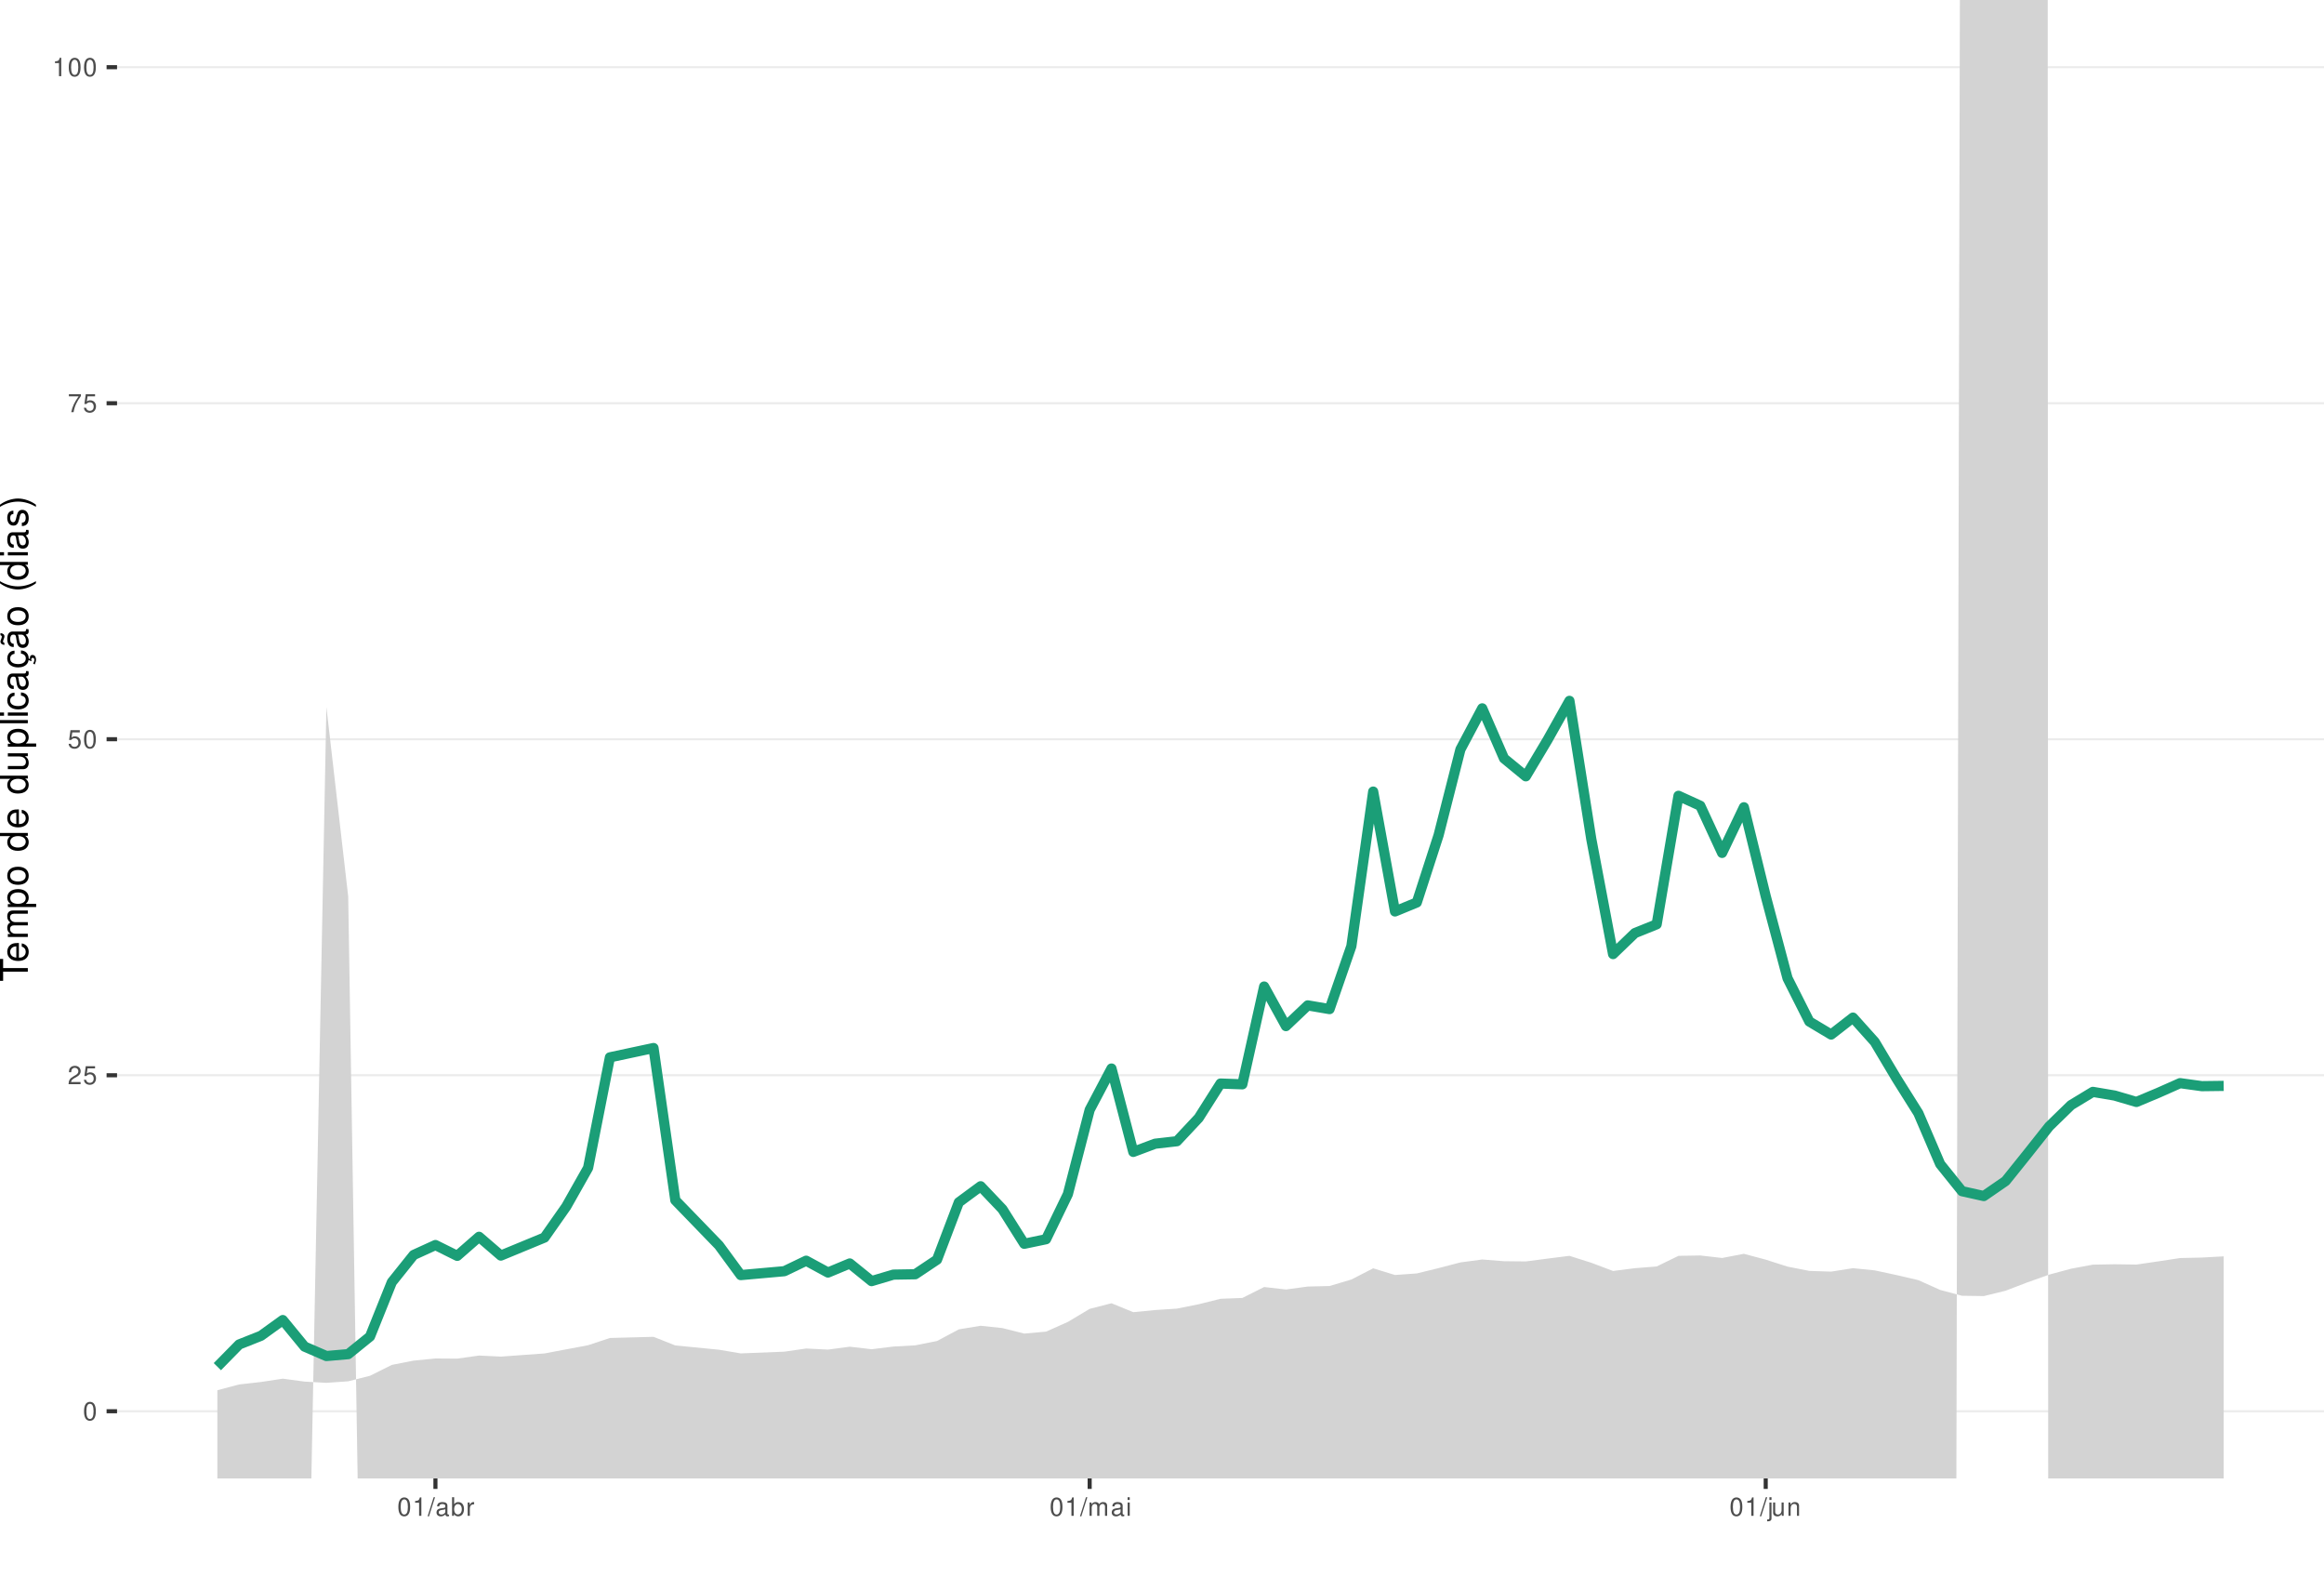
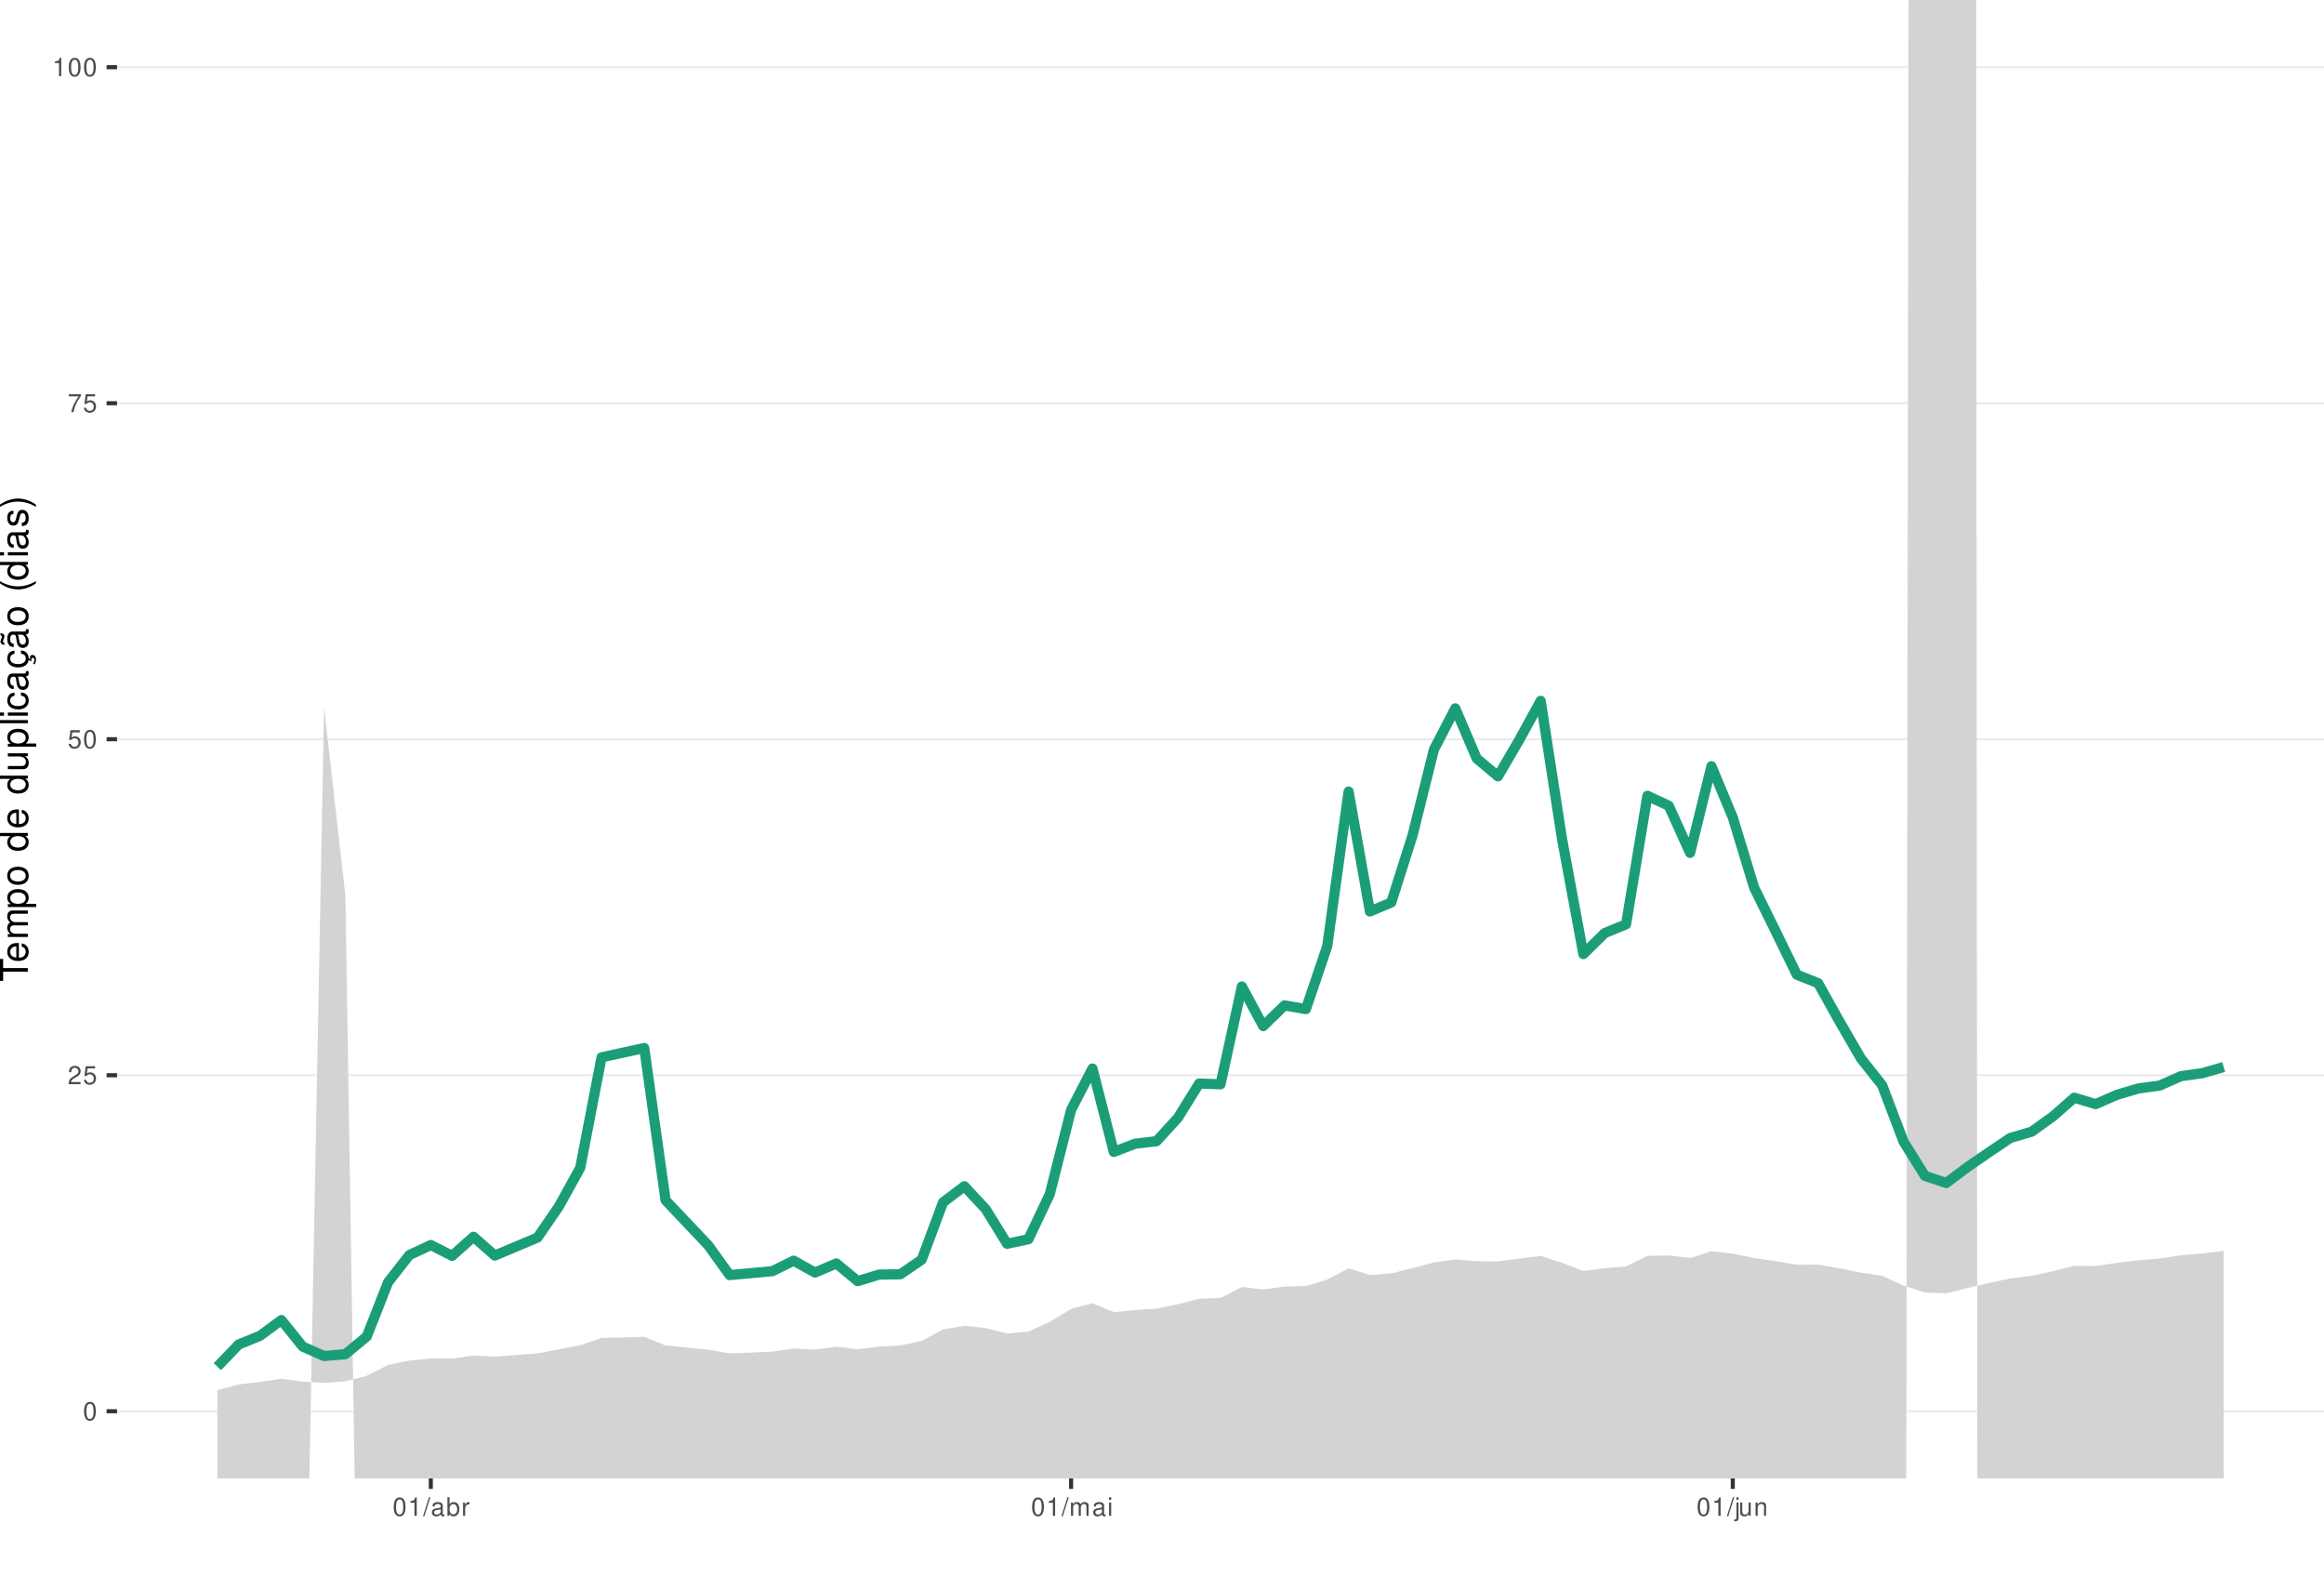
<svg xmlns="http://www.w3.org/2000/svg" xmlns:xlink="http://www.w3.org/1999/xlink" width="609pt" height="413pt" viewBox="0 0 609 413" version="1.1">
  <defs>
    <g>
      <symbol overflow="visible" id="glyph0-0">
        <path style="stroke:none;" d="" />
      </symbol>
      <symbol overflow="visible" id="glyph0-1">
        <path style="stroke:none;" d="M 1.828 -4.812 C 1.391 -4.812 0.984 -4.609 0.75 -4.281 C 0.438 -3.859 0.281 -3.219 0.281 -2.328 C 0.281 -0.703 0.812 0.156 1.828 0.156 C 2.828 0.156 3.375 -0.703 3.375 -2.297 C 3.375 -3.219 3.234 -3.844 2.922 -4.281 C 2.672 -4.625 2.281 -4.812 1.828 -4.812 Z M 1.828 -4.297 C 2.469 -4.297 2.781 -3.641 2.781 -2.344 C 2.781 -0.969 2.469 -0.328 1.812 -0.328 C 1.203 -0.328 0.891 -1 0.891 -2.328 C 0.891 -3.641 1.203 -4.297 1.828 -4.297 Z M 1.828 -4.297 " />
      </symbol>
      <symbol overflow="visible" id="glyph0-2">
        <path style="stroke:none;" d="M 3.375 -0.578 L 0.891 -0.578 C 0.938 -0.984 1.156 -1.234 1.734 -1.578 L 2.406 -1.953 C 3.062 -2.328 3.406 -2.812 3.406 -3.406 C 3.406 -3.812 3.234 -4.188 2.969 -4.438 C 2.688 -4.688 2.344 -4.812 1.891 -4.812 C 1.297 -4.812 0.844 -4.594 0.578 -4.188 C 0.422 -3.938 0.344 -3.641 0.328 -3.141 L 0.922 -3.141 C 0.938 -3.469 0.984 -3.672 1.062 -3.828 C 1.219 -4.125 1.516 -4.297 1.875 -4.297 C 2.406 -4.297 2.797 -3.906 2.797 -3.391 C 2.797 -3.016 2.578 -2.672 2.156 -2.438 L 1.547 -2.078 C 0.562 -1.516 0.281 -1.062 0.219 0 L 3.375 0 Z M 3.375 -0.578 " />
      </symbol>
      <symbol overflow="visible" id="glyph0-3">
        <path style="stroke:none;" d="M 3.172 -4.719 L 0.734 -4.719 L 0.375 -2.156 L 0.922 -2.156 C 1.188 -2.469 1.422 -2.594 1.797 -2.594 C 2.422 -2.594 2.812 -2.156 2.812 -1.453 C 2.812 -0.781 2.422 -0.359 1.781 -0.359 C 1.266 -0.359 0.953 -0.625 0.812 -1.156 L 0.234 -1.156 C 0.312 -0.766 0.375 -0.578 0.516 -0.406 C 0.781 -0.047 1.266 0.156 1.797 0.156 C 2.75 0.156 3.422 -0.547 3.422 -1.531 C 3.422 -2.469 2.797 -3.109 1.891 -3.109 C 1.562 -3.109 1.297 -3.016 1.016 -2.828 L 1.203 -4.141 L 3.172 -4.141 Z M 3.172 -4.719 " />
      </symbol>
      <symbol overflow="visible" id="glyph0-4">
        <path style="stroke:none;" d="M 3.469 -4.719 L 0.312 -4.719 L 0.312 -4.141 L 2.859 -4.141 C 1.734 -2.531 1.266 -1.547 0.922 0 L 1.547 0 C 1.797 -1.516 2.391 -2.812 3.469 -4.234 Z M 3.469 -4.719 " />
      </symbol>
      <symbol overflow="visible" id="glyph0-5">
        <path style="stroke:none;" d="M 1.719 -3.422 L 1.719 0 L 2.312 0 L 2.312 -4.812 L 1.922 -4.812 C 1.719 -4.078 1.578 -3.969 0.672 -3.859 L 0.672 -3.422 Z M 1.719 -3.422 " />
      </symbol>
      <symbol overflow="visible" id="glyph0-6">
        <path style="stroke:none;" d="M 1.531 -4.859 L -0.047 0.141 L 0.312 0.141 L 1.891 -4.859 Z M 1.531 -4.859 " />
      </symbol>
      <symbol overflow="visible" id="glyph0-7">
        <path style="stroke:none;" d="M 3.562 -0.328 C 3.5 -0.312 3.469 -0.312 3.438 -0.312 C 3.25 -0.312 3.141 -0.406 3.141 -0.578 L 3.141 -2.641 C 3.141 -3.25 2.688 -3.594 1.828 -3.594 C 1.312 -3.594 0.906 -3.438 0.672 -3.188 C 0.516 -3 0.453 -2.797 0.438 -2.453 L 0.984 -2.453 C 1.031 -2.875 1.297 -3.078 1.812 -3.078 C 2.312 -3.078 2.594 -2.891 2.594 -2.562 L 2.594 -2.406 C 2.578 -2.172 2.469 -2.078 2.016 -2.031 C 1.219 -1.922 1.109 -1.891 0.891 -1.812 C 0.484 -1.641 0.281 -1.328 0.281 -0.875 C 0.281 -0.25 0.719 0.156 1.422 0.156 C 1.859 0.156 2.219 0 2.609 -0.359 C 2.656 0 2.828 0.156 3.188 0.156 C 3.297 0.156 3.375 0.141 3.562 0.094 Z M 2.594 -1.094 C 2.594 -0.906 2.531 -0.797 2.375 -0.641 C 2.141 -0.438 1.875 -0.328 1.547 -0.328 C 1.109 -0.328 0.859 -0.547 0.859 -0.891 C 0.859 -1.266 1.094 -1.438 1.703 -1.531 C 2.297 -1.609 2.406 -1.641 2.594 -1.719 Z M 2.594 -1.094 " />
      </symbol>
      <symbol overflow="visible" id="glyph0-8">
        <path style="stroke:none;" d="M 0.359 -4.859 L 0.359 0 L 0.859 0 L 0.859 -0.453 C 1.125 -0.047 1.484 0.156 1.969 0.156 C 2.875 0.156 3.484 -0.594 3.484 -1.75 C 3.484 -2.891 2.922 -3.594 1.984 -3.594 C 1.516 -3.594 1.172 -3.406 0.906 -3.016 L 0.906 -4.859 Z M 1.891 -3.062 C 2.5 -3.062 2.906 -2.531 2.906 -1.703 C 2.906 -0.906 2.484 -0.359 1.891 -0.359 C 1.297 -0.359 0.906 -0.906 0.906 -1.719 C 0.906 -2.531 1.297 -3.062 1.891 -3.062 Z M 1.891 -3.062 " />
      </symbol>
      <symbol overflow="visible" id="glyph0-9">
        <path style="stroke:none;" d="M 0.453 -3.484 L 0.453 0 L 1.016 0 L 1.016 -1.812 C 1.031 -2.656 1.375 -3.016 2.141 -3 L 2.141 -3.562 C 2.047 -3.578 1.984 -3.594 1.922 -3.594 C 1.562 -3.594 1.297 -3.375 0.969 -2.859 L 0.969 -3.484 Z M 0.453 -3.484 " />
      </symbol>
      <symbol overflow="visible" id="glyph0-10">
        <path style="stroke:none;" d="M 0.469 -3.484 L 0.469 0 L 1.031 0 L 1.031 -2.188 C 1.031 -2.703 1.391 -3.109 1.844 -3.109 C 2.25 -3.109 2.484 -2.844 2.484 -2.406 L 2.484 0 L 3.047 0 L 3.047 -2.188 C 3.047 -2.703 3.422 -3.109 3.875 -3.109 C 4.266 -3.109 4.516 -2.844 4.516 -2.406 L 4.516 0 L 5.078 0 L 5.078 -2.609 C 5.078 -3.234 4.719 -3.594 4.062 -3.594 C 3.594 -3.594 3.312 -3.453 2.984 -3.062 C 2.781 -3.422 2.5 -3.594 2.047 -3.594 C 1.578 -3.594 1.266 -3.422 0.984 -3 L 0.984 -3.484 Z M 0.469 -3.484 " />
      </symbol>
      <symbol overflow="visible" id="glyph0-11">
        <path style="stroke:none;" d="M 1 -3.484 L 0.453 -3.484 L 0.453 0 L 1 0 Z M 1 -4.859 L 0.438 -4.859 L 0.438 -4.156 L 1 -4.156 Z M 1 -4.859 " />
      </symbol>
      <symbol overflow="visible" id="glyph0-12">
        <path style="stroke:none;" d="M 0.469 -3.484 L 0.469 0.5 C 0.469 0.859 0.359 0.969 0.016 0.969 C -0.031 0.969 -0.047 0.969 -0.125 0.953 L -0.125 1.438 C -0.047 1.438 -0.016 1.453 0.062 1.453 C 0.688 1.453 1.016 1.203 1.016 0.719 L 1.016 -3.484 Z M 1.016 -4.859 L 0.469 -4.859 L 0.469 -4.156 L 1.016 -4.156 Z M 1.016 -4.859 " />
      </symbol>
      <symbol overflow="visible" id="glyph0-13">
        <path style="stroke:none;" d="M 3.203 0 L 3.203 -3.484 L 2.656 -3.484 L 2.656 -1.516 C 2.656 -0.797 2.281 -0.328 1.703 -0.328 C 1.266 -0.328 0.984 -0.594 0.984 -1.016 L 0.984 -3.484 L 0.438 -3.484 L 0.438 -0.797 C 0.438 -0.219 0.859 0.156 1.547 0.156 C 2.062 0.156 2.391 -0.031 2.703 -0.484 L 2.703 0 Z M 3.203 0 " />
      </symbol>
      <symbol overflow="visible" id="glyph0-14">
        <path style="stroke:none;" d="M 0.469 -3.484 L 0.469 0 L 1.031 0 L 1.031 -1.922 C 1.031 -2.641 1.391 -3.109 1.969 -3.109 C 2.406 -3.109 2.688 -2.828 2.688 -2.422 L 2.688 0 L 3.234 0 L 3.234 -2.641 C 3.234 -3.219 2.812 -3.594 2.141 -3.594 C 1.625 -3.594 1.281 -3.391 0.984 -2.906 L 0.984 -3.484 Z M 0.469 -3.484 " />
      </symbol>
      <symbol overflow="visible" id="glyph1-0">
        <path style="stroke:none;" d="" />
      </symbol>
      <symbol overflow="visible" id="glyph1-1">
        <path style="stroke:none;" d="M -6.469 -3.547 L -6.469 -5.938 L -7.297 -5.938 L -7.297 -0.203 L -6.469 -0.203 L -6.469 -2.609 L 0 -2.609 L 0 -3.547 Z M -6.469 -3.547 " />
      </symbol>
      <symbol overflow="visible" id="glyph1-2">
        <path style="stroke:none;" d="M -2.344 -5.125 C -3.141 -5.125 -3.625 -5.062 -4.016 -4.922 C -4.875 -4.578 -5.391 -3.781 -5.391 -2.797 C -5.391 -1.344 -4.281 -0.406 -2.547 -0.406 C -0.812 -0.406 0.234 -1.297 0.234 -2.781 C 0.234 -3.984 -0.453 -4.812 -1.594 -5.016 L -1.594 -4.188 C -0.906 -3.953 -0.547 -3.484 -0.547 -2.812 C -0.547 -2.281 -0.781 -1.828 -1.219 -1.547 C -1.516 -1.344 -1.812 -1.281 -2.344 -1.266 Z M -3.016 -1.297 C -3.984 -1.359 -4.625 -1.953 -4.625 -2.797 C -4.625 -3.641 -3.953 -4.234 -3.016 -4.234 Z M -3.016 -1.297 " />
      </symbol>
      <symbol overflow="visible" id="glyph1-3">
        <path style="stroke:none;" d="M -5.234 -0.703 L 0 -0.703 L 0 -1.547 L -3.297 -1.547 C -4.047 -1.547 -4.656 -2.094 -4.656 -2.766 C -4.656 -3.391 -4.281 -3.734 -3.609 -3.734 L 0 -3.734 L 0 -4.578 L -3.297 -4.578 C -4.047 -4.578 -4.656 -5.125 -4.656 -5.812 C -4.656 -6.422 -4.266 -6.781 -3.609 -6.781 L 0 -6.781 L 0 -7.625 L -3.938 -7.625 C -4.875 -7.625 -5.391 -7.078 -5.391 -6.094 C -5.391 -5.406 -5.188 -4.984 -4.594 -4.484 C -5.156 -4.188 -5.391 -3.766 -5.391 -3.078 C -5.391 -2.375 -5.125 -1.906 -4.5 -1.469 L -5.234 -1.469 Z M -5.234 -0.703 " />
      </symbol>
      <symbol overflow="visible" id="glyph1-4">
        <path style="stroke:none;" d="M 2.188 -0.547 L 2.188 -1.375 L -0.547 -1.375 C -0.016 -1.812 0.234 -2.312 0.234 -2.984 C 0.234 -4.344 -0.859 -5.234 -2.531 -5.234 C -4.297 -5.234 -5.391 -4.375 -5.391 -2.984 C -5.391 -2.266 -5.062 -1.703 -4.453 -1.312 L -5.234 -1.312 L -5.234 -0.547 Z M -4.609 -2.844 C -4.609 -3.766 -3.797 -4.359 -2.547 -4.359 C -1.359 -4.359 -0.547 -3.75 -0.547 -2.844 C -0.547 -1.953 -1.344 -1.375 -2.578 -1.375 C -3.812 -1.375 -4.609 -1.953 -4.609 -2.844 Z M -4.609 -2.844 " />
      </symbol>
      <symbol overflow="visible" id="glyph1-5">
        <path style="stroke:none;" d="M -5.391 -2.719 C -5.391 -1.234 -4.344 -0.359 -2.578 -0.359 C -0.812 -0.359 0.234 -1.234 0.234 -2.734 C 0.234 -4.203 -0.812 -5.094 -2.547 -5.094 C -4.359 -5.094 -5.391 -4.234 -5.391 -2.719 Z M -4.625 -2.734 C -4.625 -3.672 -3.844 -4.234 -2.547 -4.234 C -1.312 -4.234 -0.547 -3.656 -0.547 -2.734 C -0.547 -1.797 -1.312 -1.234 -2.578 -1.234 C -3.844 -1.234 -4.625 -1.797 -4.625 -2.734 Z M -4.625 -2.734 " />
      </symbol>
      <symbol overflow="visible" id="glyph1-6">
        <path style="stroke:none;" d="" />
      </symbol>
      <symbol overflow="visible" id="glyph1-7">
        <path style="stroke:none;" d="M -7.297 -4.953 L -7.297 -4.125 L -4.578 -4.125 C -5.109 -3.766 -5.391 -3.203 -5.391 -2.516 C -5.391 -1.156 -4.297 -0.266 -2.625 -0.266 C -0.859 -0.266 0.234 -1.125 0.234 -2.547 C 0.234 -3.266 -0.047 -3.766 -0.688 -4.203 L 0 -4.203 L 0 -4.953 Z M -4.609 -2.656 C -4.609 -3.547 -3.812 -4.125 -2.562 -4.125 C -1.344 -4.125 -0.547 -3.547 -0.547 -2.656 C -0.547 -1.734 -1.359 -1.125 -2.578 -1.125 C -3.797 -1.125 -4.609 -1.734 -4.609 -2.656 Z M -4.609 -2.656 " />
      </symbol>
      <symbol overflow="visible" id="glyph1-8">
        <path style="stroke:none;" d="M 0 -4.812 L -5.234 -4.812 L -5.234 -3.984 L -2.266 -3.984 C -1.203 -3.984 -0.5 -3.438 -0.5 -2.562 C -0.5 -1.906 -0.906 -1.484 -1.531 -1.484 L -5.234 -1.484 L -5.234 -0.656 L -1.203 -0.656 C -0.328 -0.656 0.234 -1.297 0.234 -2.312 C 0.234 -3.094 -0.047 -3.578 -0.734 -4.062 L 0 -4.062 Z M 0 -4.812 " />
      </symbol>
      <symbol overflow="visible" id="glyph1-9">
        <path style="stroke:none;" d="M -7.297 -1.516 L -7.297 -0.688 L 0 -0.688 L 0 -1.516 Z M -7.297 -1.516 " />
      </symbol>
      <symbol overflow="visible" id="glyph1-10">
        <path style="stroke:none;" d="M -5.234 -1.5 L -5.234 -0.672 L 0 -0.672 L 0 -1.5 Z M -7.297 -1.5 L -7.297 -0.656 L -6.234 -0.656 L -6.234 -1.5 Z M -7.297 -1.5 " />
      </symbol>
      <symbol overflow="visible" id="glyph1-11">
        <path style="stroke:none;" d="M -3.484 -4.703 C -3.984 -4.672 -4.312 -4.562 -4.609 -4.359 C -5.094 -4 -5.391 -3.375 -5.391 -2.641 C -5.391 -1.219 -4.266 -0.312 -2.531 -0.312 C -0.844 -0.312 0.234 -1.203 0.234 -2.625 C 0.234 -3.875 -0.516 -4.672 -1.797 -4.766 L -1.797 -3.938 C -0.953 -3.797 -0.547 -3.359 -0.547 -2.656 C -0.547 -1.734 -1.297 -1.188 -2.531 -1.188 C -3.844 -1.188 -4.625 -1.719 -4.625 -2.625 C -4.625 -3.328 -4.203 -3.766 -3.484 -3.875 Z M -3.484 -4.703 " />
      </symbol>
      <symbol overflow="visible" id="glyph1-12">
        <path style="stroke:none;" d="M -0.484 -5.344 C -0.469 -5.266 -0.469 -5.219 -0.469 -5.172 C -0.469 -4.875 -0.625 -4.719 -0.875 -4.719 L -3.953 -4.719 C -4.891 -4.719 -5.391 -4.047 -5.391 -2.75 C -5.391 -1.984 -5.172 -1.375 -4.781 -1.016 C -4.516 -0.766 -4.203 -0.672 -3.688 -0.656 L -3.688 -1.484 C -4.328 -1.562 -4.625 -1.938 -4.625 -2.719 C -4.625 -3.484 -4.344 -3.891 -3.844 -3.891 L -3.625 -3.891 C -3.266 -3.875 -3.125 -3.703 -3.047 -3.016 C -2.891 -1.844 -2.844 -1.656 -2.719 -1.344 C -2.453 -0.734 -2 -0.422 -1.312 -0.422 C -0.375 -0.422 0.234 -1.078 0.234 -2.141 C 0.234 -2.797 0 -3.328 -0.547 -3.922 C 0 -3.984 0.234 -4.234 0.234 -4.781 C 0.234 -4.953 0.203 -5.062 0.141 -5.344 Z M -1.656 -3.891 C -1.375 -3.891 -1.203 -3.812 -0.969 -3.562 C -0.656 -3.219 -0.5 -2.812 -0.5 -2.312 C -0.5 -1.672 -0.812 -1.297 -1.344 -1.297 C -1.891 -1.297 -2.172 -1.656 -2.297 -2.547 C -2.422 -3.438 -2.453 -3.609 -2.594 -3.891 Z M -1.656 -3.891 " />
      </symbol>
      <symbol overflow="visible" id="glyph1-13">
        <path style="stroke:none;" d="M 0.234 -2.641 C 0.234 -3.875 -0.547 -4.703 -1.797 -4.766 L -1.797 -3.938 C -0.953 -3.797 -0.531 -3.359 -0.531 -2.656 C -0.531 -1.734 -1.281 -1.188 -2.516 -1.188 C -3.844 -1.188 -4.625 -1.719 -4.625 -2.625 C -4.625 -3.328 -4.203 -3.766 -3.484 -3.875 L -3.484 -4.703 C -3.984 -4.672 -4.312 -4.562 -4.609 -4.359 C -5.094 -4 -5.391 -3.375 -5.391 -2.641 C -5.391 -1.219 -4.266 -0.312 -2.531 -0.312 C -1.469 -0.312 -0.625 -0.672 -0.156 -1.312 C 0.047 -1.594 0.125 -1.812 0.203 -2.25 L 0.922 -1.938 L 0.984 -2.062 C 0.938 -2.188 0.906 -2.25 0.906 -2.375 C 0.906 -2.656 1.047 -2.828 1.281 -2.828 C 1.547 -2.828 1.734 -2.594 1.734 -2.297 C 1.734 -2.031 1.672 -1.844 1.438 -1.406 L 1.406 -1.312 L 1.812 -1.094 C 2.078 -1.75 2.141 -1.953 2.141 -2.344 C 2.141 -3.109 1.781 -3.578 1.203 -3.578 C 0.781 -3.578 0.547 -3.297 0.547 -2.797 C 0.547 -2.703 0.547 -2.641 0.562 -2.516 Z M 0.234 -2.641 " />
      </symbol>
      <symbol overflow="visible" id="glyph1-14">
        <path style="stroke:none;" d="M -0.484 -5.344 C -0.469 -5.266 -0.469 -5.219 -0.469 -5.172 C -0.469 -4.875 -0.625 -4.719 -0.875 -4.719 L -3.953 -4.719 C -4.891 -4.719 -5.391 -4.047 -5.391 -2.75 C -5.391 -1.984 -5.172 -1.375 -4.781 -1.016 C -4.516 -0.766 -4.203 -0.672 -3.688 -0.656 L -3.688 -1.484 C -4.328 -1.562 -4.625 -1.938 -4.625 -2.719 C -4.625 -3.484 -4.344 -3.891 -3.844 -3.891 L -3.625 -3.891 C -3.266 -3.875 -3.125 -3.703 -3.047 -3.016 C -2.891 -1.844 -2.844 -1.656 -2.719 -1.344 C -2.453 -0.734 -2 -0.422 -1.312 -0.422 C -0.375 -0.422 0.234 -1.078 0.234 -2.141 C 0.234 -2.797 0 -3.328 -0.547 -3.922 C 0 -3.984 0.234 -4.234 0.234 -4.781 C 0.234 -4.953 0.203 -5.062 0.141 -5.344 Z M -1.656 -3.891 C -1.375 -3.891 -1.203 -3.812 -0.969 -3.562 C -0.656 -3.219 -0.5 -2.812 -0.5 -2.312 C -0.5 -1.672 -0.812 -1.297 -1.344 -1.297 C -1.891 -1.297 -2.172 -1.656 -2.297 -2.547 C -2.422 -3.438 -2.453 -3.609 -2.594 -3.891 Z M -7.172 -3.75 C -6.922 -3.672 -6.812 -3.547 -6.812 -3.375 C -6.812 -3.25 -6.875 -2.984 -6.984 -2.734 C -7.156 -2.312 -7.172 -2.25 -7.172 -2.047 C -7.172 -1.594 -6.797 -1.297 -6.141 -1.188 L -6.141 -1.766 C -6.375 -1.812 -6.5 -1.938 -6.5 -2.094 C -6.5 -2.203 -6.469 -2.344 -6.375 -2.578 C -6.156 -3.156 -6.125 -3.234 -6.125 -3.438 C -6.125 -3.922 -6.484 -4.219 -7.172 -4.312 Z M -7.172 -3.75 " />
      </symbol>
      <symbol overflow="visible" id="glyph1-15">
        <path style="stroke:none;" d="M -7.297 -2.359 C -5.984 -1.359 -4.156 -0.734 -2.594 -0.734 C -1.016 -0.734 0.812 -1.359 2.125 -2.359 L 2.125 -2.906 C 0.688 -2.031 -0.984 -1.547 -2.594 -1.547 C -4.188 -1.547 -5.875 -2.031 -7.297 -2.906 Z M -7.297 -2.359 " />
      </symbol>
      <symbol overflow="visible" id="glyph1-16">
        <path style="stroke:none;" d="M -3.781 -4.375 C -4.812 -4.375 -5.391 -3.688 -5.391 -2.484 C -5.391 -1.266 -4.766 -0.469 -3.797 -0.469 C -2.969 -0.469 -2.578 -0.891 -2.281 -2.125 L -2.094 -2.906 C -1.953 -3.484 -1.734 -3.719 -1.375 -3.719 C -0.875 -3.719 -0.547 -3.234 -0.547 -2.5 C -0.547 -2.047 -0.672 -1.672 -0.891 -1.453 C -1.047 -1.328 -1.188 -1.266 -1.562 -1.219 L -1.562 -0.344 C -0.344 -0.375 0.234 -1.062 0.234 -2.438 C 0.234 -3.75 -0.422 -4.594 -1.438 -4.594 C -2.203 -4.594 -2.641 -4.156 -2.891 -3.109 L -3.078 -2.312 C -3.234 -1.625 -3.453 -1.344 -3.828 -1.344 C -4.312 -1.344 -4.625 -1.766 -4.625 -2.453 C -4.625 -3.125 -4.328 -3.484 -3.781 -3.5 Z M -3.781 -4.375 " />
      </symbol>
      <symbol overflow="visible" id="glyph1-17">
        <path style="stroke:none;" d="M 2.125 -0.938 C 0.812 -1.938 -1.016 -2.562 -2.578 -2.562 C -4.156 -2.562 -5.984 -1.938 -7.297 -0.938 L -7.297 -0.375 C -5.859 -1.266 -4.188 -1.75 -2.578 -1.75 C -0.984 -1.75 0.703 -1.266 2.125 -0.375 Z M 2.125 -0.938 " />
      </symbol>
    </g>
    <clipPath id="clip1">
      <path d="M 30.672 0 L 609 0 L 609 387.328 L 30.672 387.328 Z M 30.672 0 " />
    </clipPath>
    <clipPath id="clip2">
      <path d="M 30.672 369 L 609 369 L 609 370 L 30.672 370 Z M 30.672 369 " />
    </clipPath>
    <clipPath id="clip3">
      <path d="M 30.672 281 L 609 281 L 609 282 L 30.672 282 Z M 30.672 281 " />
    </clipPath>
    <clipPath id="clip4">
      <path d="M 30.672 193 L 609 193 L 609 194 L 30.672 194 Z M 30.672 193 " />
    </clipPath>
    <clipPath id="clip5">
      <path d="M 30.672 105 L 609 105 L 609 106 L 30.672 106 Z M 30.672 105 " />
    </clipPath>
    <clipPath id="clip6">
      <path d="M 30.672 17 L 609 17 L 609 18 L 30.672 18 Z M 30.672 17 " />
    </clipPath>
    <clipPath id="clip7">
      <path d="M 56 0 L 583 0 L 583 387.328 L 56 387.328 Z M 56 0 " />
    </clipPath>
  </defs>
  <g id="surface16">
    <rect x="0" y="0" width="609" height="413" style="fill:rgb(100%,100%,100%);fill-opacity:1;stroke:none;" />
    <rect x="0" y="0" width="609" height="413" style="fill:rgb(100%,100%,100%);fill-opacity:1;stroke:none;" />
    <path style="fill:none;stroke-width:1.067;stroke-linecap:round;stroke-linejoin:round;stroke:rgb(100%,100%,100%);stroke-opacity:1;stroke-miterlimit:10;" d="M 0 413 L 609 413 L 609 0 L 0 0 Z M 0 413 " />
    <g clip-path="url(#clip1)" clip-rule="nonzero">
      <path style=" stroke:none;fill-rule:nonzero;fill:rgb(100%,100%,100%);fill-opacity:1;" d="M 30.672 387.328 L 609 387.328 L 609 0 L 30.672 0 Z M 30.672 387.328 " />
    </g>
    <g clip-path="url(#clip2)" clip-rule="nonzero">
      <path style="fill:none;stroke-width:0.533;stroke-linecap:butt;stroke-linejoin:round;stroke:rgb(92.157%,92.157%,92.157%);stroke-opacity:1;stroke-miterlimit:10;" d="M 30.672 369.723 L 609 369.723 " />
    </g>
    <g clip-path="url(#clip3)" clip-rule="nonzero">
      <path style="fill:none;stroke-width:0.533;stroke-linecap:butt;stroke-linejoin:round;stroke:rgb(92.157%,92.157%,92.157%);stroke-opacity:1;stroke-miterlimit:10;" d="M 30.672 281.695 L 609 281.695 " />
    </g>
    <g clip-path="url(#clip4)" clip-rule="nonzero">
      <path style="fill:none;stroke-width:0.533;stroke-linecap:butt;stroke-linejoin:round;stroke:rgb(92.157%,92.157%,92.157%);stroke-opacity:1;stroke-miterlimit:10;" d="M 30.672 193.664 L 609 193.664 " />
    </g>
    <g clip-path="url(#clip5)" clip-rule="nonzero">
      <path style="fill:none;stroke-width:0.533;stroke-linecap:butt;stroke-linejoin:round;stroke:rgb(92.157%,92.157%,92.157%);stroke-opacity:1;stroke-miterlimit:10;" d="M 30.672 105.637 L 609 105.637 " />
    </g>
    <g clip-path="url(#clip6)" clip-rule="nonzero">
      <path style="fill:none;stroke-width:0.533;stroke-linecap:butt;stroke-linejoin:round;stroke:rgb(92.157%,92.157%,92.157%);stroke-opacity:1;stroke-miterlimit:10;" d="M 30.672 17.605 L 609 17.605 " />
    </g>
    <g clip-path="url(#clip7)" clip-rule="nonzero">
-       <path style=" stroke:none;fill-rule:nonzero;fill:rgb(82.745%,82.745%,82.745%);fill-opacity:1;" d="M 62.43 413 L 62.672 408.059 L 68.387 405.824 L 74.102 400.738 L 75.008 413 L 81.09 413 L 85.531 185.23 L 91.246 234.855 L 94.141 413 L 103.34 413 L 108.391 407.891 L 114.105 408.004 L 119.82 412.965 L 125.535 410.516 L 127.34 413 L 145.891 413 L 148.395 411.078 L 154.109 407.73 L 159.824 402.59 L 171.254 402.867 L 175.715 413 L 512.602 413 L 513.582 0 L 536.598 0 L 536.73 413 L 582.711 413 L 582.711 329.141 L 576.996 329.457 L 571.281 329.586 L 565.566 330.457 L 559.852 331.293 L 554.141 331.215 L 548.426 331.316 L 542.711 332.383 L 536.996 333.922 L 531.281 335.957 L 525.566 338.145 L 519.852 339.551 L 514.137 339.469 L 508.422 337.938 L 502.707 335.375 L 496.992 334.047 L 491.277 332.816 L 485.562 332.242 L 479.848 333.141 L 474.133 332.953 L 468.418 331.828 L 462.703 330.004 L 456.988 328.473 L 451.273 329.57 L 445.559 328.91 L 439.844 329.008 L 434.129 331.793 L 428.414 332.242 L 422.699 332.973 L 416.984 330.82 L 411.27 329.004 L 405.555 329.73 L 399.84 330.473 L 394.125 330.414 L 388.414 329.965 L 382.699 330.73 L 376.984 332.223 L 371.27 333.617 L 365.555 334.027 L 359.84 332.277 L 354.125 335.211 L 348.41 336.91 L 342.695 337.051 L 336.98 337.828 L 331.266 337.176 L 325.551 340.043 L 319.836 340.258 L 314.121 341.691 L 308.406 342.836 L 302.691 343.207 L 296.977 343.77 L 291.262 341.43 L 285.547 342.902 L 279.832 346.316 L 274.117 348.863 L 268.402 349.375 L 262.688 347.934 L 256.973 347.328 L 251.258 348.27 L 245.543 351.32 L 239.828 352.457 L 234.113 352.773 L 228.398 353.473 L 222.684 352.809 L 216.973 353.57 L 211.258 353.285 L 205.543 354.113 L 194.113 354.566 L 188.398 353.602 L 176.969 352.484 L 171.254 350.223 L 159.824 350.527 L 154.109 352.426 L 148.395 353.5 L 142.68 354.578 L 131.25 355.406 L 125.535 355.129 L 119.82 355.938 L 114.105 355.898 L 108.391 356.457 L 102.676 357.578 L 96.961 360.426 L 91.246 361.879 L 85.531 362.277 L 79.816 361.957 L 74.102 361.188 L 68.387 362.059 L 62.672 362.703 L 56.957 364.215 L 56.957 413 Z M 62.43 413 " />
-     </g>
-     <path style="fill:none;stroke-width:2.667;stroke-linecap:butt;stroke-linejoin:round;stroke:rgb(10.588%,61.961%,46.667%);stroke-opacity:1;stroke-miterlimit:10;" d="M 56.957 358.043 L 62.672 352.223 L 68.387 349.953 L 74.102 345.832 L 79.816 352.789 L 85.531 355.258 L 91.246 354.762 L 96.961 350.141 L 102.676 335.918 L 108.391 328.781 L 114.105 326.176 L 119.82 329.012 L 125.535 324.016 L 131.25 328.938 L 142.68 324.219 L 148.395 316.074 L 154.109 305.957 L 159.824 277.004 L 171.254 274.562 L 176.969 314.449 L 188.398 326.258 L 194.113 334.051 L 205.543 333.031 L 211.258 330.281 L 216.973 333.383 L 222.684 331.004 L 228.398 335.629 L 234.113 333.926 L 239.828 333.832 L 245.543 330.012 L 251.258 314.988 L 256.973 310.773 L 262.688 316.789 L 268.402 325.848 L 274.117 324.652 L 279.832 312.855 L 285.547 290.766 L 291.262 279.934 L 296.977 301.777 L 302.691 299.633 L 308.406 298.98 L 314.121 292.875 L 319.836 283.867 L 325.551 284.07 L 331.266 258.449 L 336.98 268.82 L 342.695 263.391 L 348.41 264.367 L 354.125 247.871 L 359.84 207.379 L 365.555 238.785 L 371.27 236.43 L 376.984 218.793 L 382.699 196.344 L 388.414 185.574 L 394.125 198.688 L 399.84 203.383 L 405.555 193.805 L 411.27 183.609 L 416.984 219.766 L 422.699 249.953 L 428.414 244.453 L 434.129 242.148 L 439.844 208.484 L 445.559 211.094 L 451.273 223.445 L 456.988 211.488 L 462.703 234.777 L 468.418 256.281 L 474.133 267.621 L 479.848 271.035 L 485.562 266.594 L 491.277 272.965 L 496.992 282.555 L 502.707 291.652 L 508.422 304.969 L 514.137 312.07 L 519.852 313.344 L 525.566 309.406 L 531.281 302.289 L 536.996 295.074 L 542.711 289.516 L 548.426 286.051 L 554.141 287.016 L 559.852 288.695 L 565.566 286.301 L 571.281 283.766 L 576.996 284.555 L 582.711 284.484 " />
+       <path style=" stroke:none;fill-rule:nonzero;fill:rgb(82.745%,82.745%,82.745%);fill-opacity:1;" d="M 62.312 413 L 62.551 408.059 L 68.145 405.824 L 73.738 400.738 L 74.625 413 L 80.574 413 L 84.926 185.23 L 90.52 234.855 L 93.352 413 L 102.355 413 L 107.297 407.891 L 112.891 408.004 L 118.484 412.965 L 124.078 410.516 L 125.84 413 L 144 413 L 146.449 411.078 L 152.043 407.73 L 157.637 402.59 L 168.82 402.867 L 173.188 413 L 499.5 413 L 500.129 0 L 517.836 0 L 518.176 413 L 582.711 413 L 582.711 327.723 L 577.121 328.383 L 571.527 328.855 L 565.934 329.699 L 560.34 330.164 L 554.746 330.84 L 549.152 331.684 L 543.559 331.613 L 537.969 333.008 L 532.375 334.246 L 526.781 334.93 L 521.188 336.133 L 515.594 337.422 L 510 338.82 L 504.41 338.602 L 498.816 336.785 L 493.223 334.25 L 487.629 333.402 L 482.035 332.27 L 476.441 331.305 L 470.852 331.34 L 465.258 330.395 L 459.664 329.578 L 454.07 328.434 L 448.477 327.793 L 442.883 329.57 L 437.293 328.91 L 431.699 329.008 L 426.105 331.793 L 420.512 332.242 L 414.918 332.973 L 409.324 330.82 L 403.734 329.004 L 398.141 329.73 L 392.547 330.473 L 386.953 330.414 L 381.359 329.965 L 375.766 330.73 L 370.172 332.223 L 364.582 333.617 L 358.988 334.027 L 353.395 332.277 L 347.801 335.211 L 342.207 336.91 L 336.613 337.051 L 331.023 337.828 L 325.43 337.176 L 319.836 340.043 L 314.242 340.258 L 308.648 341.691 L 303.055 342.836 L 297.465 343.207 L 291.871 343.77 L 286.277 341.43 L 280.684 342.902 L 275.09 346.316 L 269.496 348.863 L 263.906 349.375 L 258.312 347.934 L 252.719 347.328 L 247.125 348.27 L 241.531 351.32 L 235.938 352.457 L 230.344 352.773 L 224.754 353.473 L 219.16 352.809 L 213.566 353.57 L 207.973 353.285 L 202.379 354.113 L 191.195 354.566 L 185.602 353.602 L 174.414 352.484 L 168.82 350.223 L 157.637 350.527 L 152.043 352.426 L 146.449 353.5 L 140.855 354.578 L 129.668 355.406 L 124.078 355.129 L 118.484 355.938 L 112.891 355.898 L 107.297 356.457 L 101.703 357.578 L 96.109 360.426 L 90.52 361.879 L 84.926 362.277 L 79.332 361.957 L 73.738 361.188 L 68.145 362.059 L 62.551 362.703 L 56.957 364.215 L 56.957 413 Z M 62.312 413 " />
+     </g>
+     <path style="fill:none;stroke-width:2.667;stroke-linecap:butt;stroke-linejoin:round;stroke:rgb(10.588%,61.961%,46.667%);stroke-opacity:1;stroke-miterlimit:10;" d="M 56.957 358.043 L 62.551 352.223 L 68.145 349.953 L 73.738 345.832 L 79.332 352.789 L 84.926 355.258 L 90.52 354.762 L 96.109 350.141 L 101.703 335.918 L 107.297 328.781 L 112.891 326.176 L 118.484 329.012 L 124.078 324.016 L 129.668 328.938 L 140.855 324.219 L 146.449 316.074 L 152.043 305.957 L 157.637 277.004 L 168.82 274.562 L 174.414 314.449 L 185.602 326.258 L 191.195 334.051 L 202.379 333.031 L 207.973 330.281 L 213.566 333.383 L 219.16 331.004 L 224.754 335.629 L 230.344 333.926 L 235.938 333.832 L 241.531 330.012 L 247.125 314.988 L 252.719 310.773 L 258.312 316.789 L 263.906 325.848 L 269.496 324.652 L 275.09 312.855 L 280.684 290.766 L 286.277 279.934 L 291.871 301.777 L 297.465 299.633 L 303.055 298.98 L 308.648 292.875 L 314.242 283.867 L 319.836 284.07 L 325.43 258.449 L 331.023 268.82 L 336.613 263.391 L 342.207 264.367 L 347.801 247.871 L 353.395 207.379 L 358.988 238.785 L 364.582 236.43 L 370.172 218.793 L 375.766 196.344 L 381.359 185.574 L 386.953 198.688 L 392.547 203.383 L 398.141 193.805 L 403.734 183.609 L 409.324 219.766 L 414.918 249.953 L 420.512 244.453 L 426.105 242.148 L 431.699 208.484 L 437.293 211.094 L 442.883 223.445 L 448.477 200.742 L 454.07 214.145 L 459.664 232.535 L 465.258 243.898 L 470.852 255.352 L 476.441 257.574 L 482.035 267.602 L 487.629 277.246 L 493.223 284.328 L 498.816 299.066 L 504.41 308.047 L 510 309.926 L 515.594 305.746 L 521.188 301.895 L 526.781 298.133 L 532.375 296.488 L 537.969 292.484 L 543.559 287.574 L 549.152 289.262 L 554.746 286.82 L 560.34 285.16 L 565.934 284.398 L 571.527 281.934 L 577.121 281.156 L 582.711 279.535 " />
    <g style="fill:rgb(30.196%,30.196%,30.196%);fill-opacity:1;">
      <use xlink:href="#glyph0-1" x="21.738" y="372.07" />
    </g>
    <g style="fill:rgb(30.196%,30.196%,30.196%);fill-opacity:1;">
      <use xlink:href="#glyph0-2" x="17.738" y="284.043" />
      <use xlink:href="#glyph0-3" x="21.738" y="284.043" />
    </g>
    <g style="fill:rgb(30.196%,30.196%,30.196%);fill-opacity:1;">
      <use xlink:href="#glyph0-3" x="17.738" y="196.012" />
      <use xlink:href="#glyph0-1" x="21.738" y="196.012" />
    </g>
    <g style="fill:rgb(30.196%,30.196%,30.196%);fill-opacity:1;">
      <use xlink:href="#glyph0-4" x="17.738" y="107.984" />
      <use xlink:href="#glyph0-3" x="21.738" y="107.984" />
    </g>
    <g style="fill:rgb(30.196%,30.196%,30.196%);fill-opacity:1;">
      <use xlink:href="#glyph0-5" x="13.738" y="19.953" />
      <use xlink:href="#glyph0-1" x="17.738" y="19.953" />
      <use xlink:href="#glyph0-1" x="21.738" y="19.953" />
    </g>
    <path style="fill:none;stroke-width:1.067;stroke-linecap:butt;stroke-linejoin:round;stroke:rgb(20%,20%,20%);stroke-opacity:1;stroke-miterlimit:10;" d="M 27.93 369.723 L 30.672 369.723 " />
    <path style="fill:none;stroke-width:1.067;stroke-linecap:butt;stroke-linejoin:round;stroke:rgb(20%,20%,20%);stroke-opacity:1;stroke-miterlimit:10;" d="M 27.93 281.695 L 30.672 281.695 " />
    <path style="fill:none;stroke-width:1.067;stroke-linecap:butt;stroke-linejoin:round;stroke:rgb(20%,20%,20%);stroke-opacity:1;stroke-miterlimit:10;" d="M 27.93 193.664 L 30.672 193.664 " />
    <path style="fill:none;stroke-width:1.067;stroke-linecap:butt;stroke-linejoin:round;stroke:rgb(20%,20%,20%);stroke-opacity:1;stroke-miterlimit:10;" d="M 27.93 105.637 L 30.672 105.637 " />
    <path style="fill:none;stroke-width:1.067;stroke-linecap:butt;stroke-linejoin:round;stroke:rgb(20%,20%,20%);stroke-opacity:1;stroke-miterlimit:10;" d="M 27.93 17.605 L 30.672 17.605 " />
-     <path style="fill:none;stroke-width:1.067;stroke-linecap:butt;stroke-linejoin:round;stroke:rgb(20%,20%,20%);stroke-opacity:1;stroke-miterlimit:10;" d="M 114.105 390.07 L 114.105 387.328 " />
-     <path style="fill:none;stroke-width:1.067;stroke-linecap:butt;stroke-linejoin:round;stroke:rgb(20%,20%,20%);stroke-opacity:1;stroke-miterlimit:10;" d="M 285.547 390.07 L 285.547 387.328 " />
-     <path style="fill:none;stroke-width:1.067;stroke-linecap:butt;stroke-linejoin:round;stroke:rgb(20%,20%,20%);stroke-opacity:1;stroke-miterlimit:10;" d="M 462.703 390.07 L 462.703 387.328 " />
-     <g style="fill:rgb(30.196%,30.196%,30.196%);fill-opacity:1;">
-       <use xlink:href="#glyph0-1" x="104.105" y="397.109" />
-       <use xlink:href="#glyph0-5" x="108.105" y="397.109" />
-       <use xlink:href="#glyph0-6" x="112.105" y="397.109" />
-       <use xlink:href="#glyph0-7" x="114.105" y="397.109" />
-       <use xlink:href="#glyph0-8" x="118.105" y="397.109" />
-       <use xlink:href="#glyph0-9" x="122.105" y="397.109" />
-     </g>
-     <g style="fill:rgb(30.196%,30.196%,30.196%);fill-opacity:1;">
-       <use xlink:href="#glyph0-1" x="275.047" y="397.109" />
-       <use xlink:href="#glyph0-5" x="279.047" y="397.109" />
-       <use xlink:href="#glyph0-6" x="283.047" y="397.109" />
-       <use xlink:href="#glyph0-10" x="285.047" y="397.109" />
-       <use xlink:href="#glyph0-7" x="291.047" y="397.109" />
-       <use xlink:href="#glyph0-11" x="295.047" y="397.109" />
-     </g>
-     <g style="fill:rgb(30.196%,30.196%,30.196%);fill-opacity:1;">
-       <use xlink:href="#glyph0-1" x="453.203" y="397.109" />
-       <use xlink:href="#glyph0-5" x="457.203" y="397.109" />
-       <use xlink:href="#glyph0-6" x="461.203" y="397.109" />
-       <use xlink:href="#glyph0-12" x="463.203" y="397.109" />
-       <use xlink:href="#glyph0-13" x="464.203" y="397.109" />
-       <use xlink:href="#glyph0-14" x="468.203" y="397.109" />
+     <path style="fill:none;stroke-width:1.067;stroke-linecap:butt;stroke-linejoin:round;stroke:rgb(20%,20%,20%);stroke-opacity:1;stroke-miterlimit:10;" d="M 112.891 390.07 L 112.891 387.328 " />
+     <path style="fill:none;stroke-width:1.067;stroke-linecap:butt;stroke-linejoin:round;stroke:rgb(20%,20%,20%);stroke-opacity:1;stroke-miterlimit:10;" d="M 280.684 390.07 L 280.684 387.328 " />
+     <path style="fill:none;stroke-width:1.067;stroke-linecap:butt;stroke-linejoin:round;stroke:rgb(20%,20%,20%);stroke-opacity:1;stroke-miterlimit:10;" d="M 454.07 390.07 L 454.07 387.328 " />
+     <g style="fill:rgb(30.196%,30.196%,30.196%);fill-opacity:1;">
+       <use xlink:href="#glyph0-1" x="102.891" y="397.109" />
+       <use xlink:href="#glyph0-5" x="106.891" y="397.109" />
+       <use xlink:href="#glyph0-6" x="110.891" y="397.109" />
+       <use xlink:href="#glyph0-7" x="112.891" y="397.109" />
+       <use xlink:href="#glyph0-8" x="116.891" y="397.109" />
+       <use xlink:href="#glyph0-9" x="120.891" y="397.109" />
+     </g>
+     <g style="fill:rgb(30.196%,30.196%,30.196%);fill-opacity:1;">
+       <use xlink:href="#glyph0-1" x="270.184" y="397.109" />
+       <use xlink:href="#glyph0-5" x="274.184" y="397.109" />
+       <use xlink:href="#glyph0-6" x="278.184" y="397.109" />
+       <use xlink:href="#glyph0-10" x="280.184" y="397.109" />
+       <use xlink:href="#glyph0-7" x="286.184" y="397.109" />
+       <use xlink:href="#glyph0-11" x="290.184" y="397.109" />
+     </g>
+     <g style="fill:rgb(30.196%,30.196%,30.196%);fill-opacity:1;">
+       <use xlink:href="#glyph0-1" x="444.57" y="397.109" />
+       <use xlink:href="#glyph0-5" x="448.57" y="397.109" />
+       <use xlink:href="#glyph0-6" x="452.57" y="397.109" />
+       <use xlink:href="#glyph0-12" x="454.57" y="397.109" />
+       <use xlink:href="#glyph0-13" x="455.57" y="397.109" />
+       <use xlink:href="#glyph0-14" x="459.57" y="397.109" />
    </g>
    <g style="fill:rgb(0%,0%,0%);fill-opacity:1;">
      <use xlink:href="#glyph1-1" x="7.29" y="257.164" />
      <use xlink:href="#glyph1-2" x="7.29" y="252.164" />
      <use xlink:href="#glyph1-3" x="7.29" y="246.164" />
      <use xlink:href="#glyph1-4" x="7.29" y="238.164" />
      <use xlink:href="#glyph1-5" x="7.29" y="232.164" />
      <use xlink:href="#glyph1-6" x="7.29" y="226.164" />
      <use xlink:href="#glyph1-7" x="7.29" y="223.164" />
      <use xlink:href="#glyph1-2" x="7.29" y="217.164" />
      <use xlink:href="#glyph1-6" x="7.29" y="211.164" />
      <use xlink:href="#glyph1-7" x="7.29" y="208.164" />
      <use xlink:href="#glyph1-8" x="7.29" y="202.164" />
      <use xlink:href="#glyph1-4" x="7.29" y="196.164" />
      <use xlink:href="#glyph1-9" x="7.29" y="190.164" />
      <use xlink:href="#glyph1-10" x="7.29" y="188.164" />
      <use xlink:href="#glyph1-11" x="7.29" y="186.164" />
      <use xlink:href="#glyph1-12" x="7.29" y="181.164" />
      <use xlink:href="#glyph1-13" x="7.29" y="175.164" />
      <use xlink:href="#glyph1-14" x="7.29" y="170.164" />
      <use xlink:href="#glyph1-5" x="7.29" y="164.164" />
      <use xlink:href="#glyph1-6" x="7.29" y="158.164" />
      <use xlink:href="#glyph1-15" x="7.29" y="155.164" />
      <use xlink:href="#glyph1-7" x="7.29" y="152.164" />
      <use xlink:href="#glyph1-10" x="7.29" y="146.164" />
      <use xlink:href="#glyph1-12" x="7.29" y="144.164" />
      <use xlink:href="#glyph1-16" x="7.29" y="138.164" />
      <use xlink:href="#glyph1-17" x="7.29" y="133.164" />
    </g>
  </g>
</svg>
